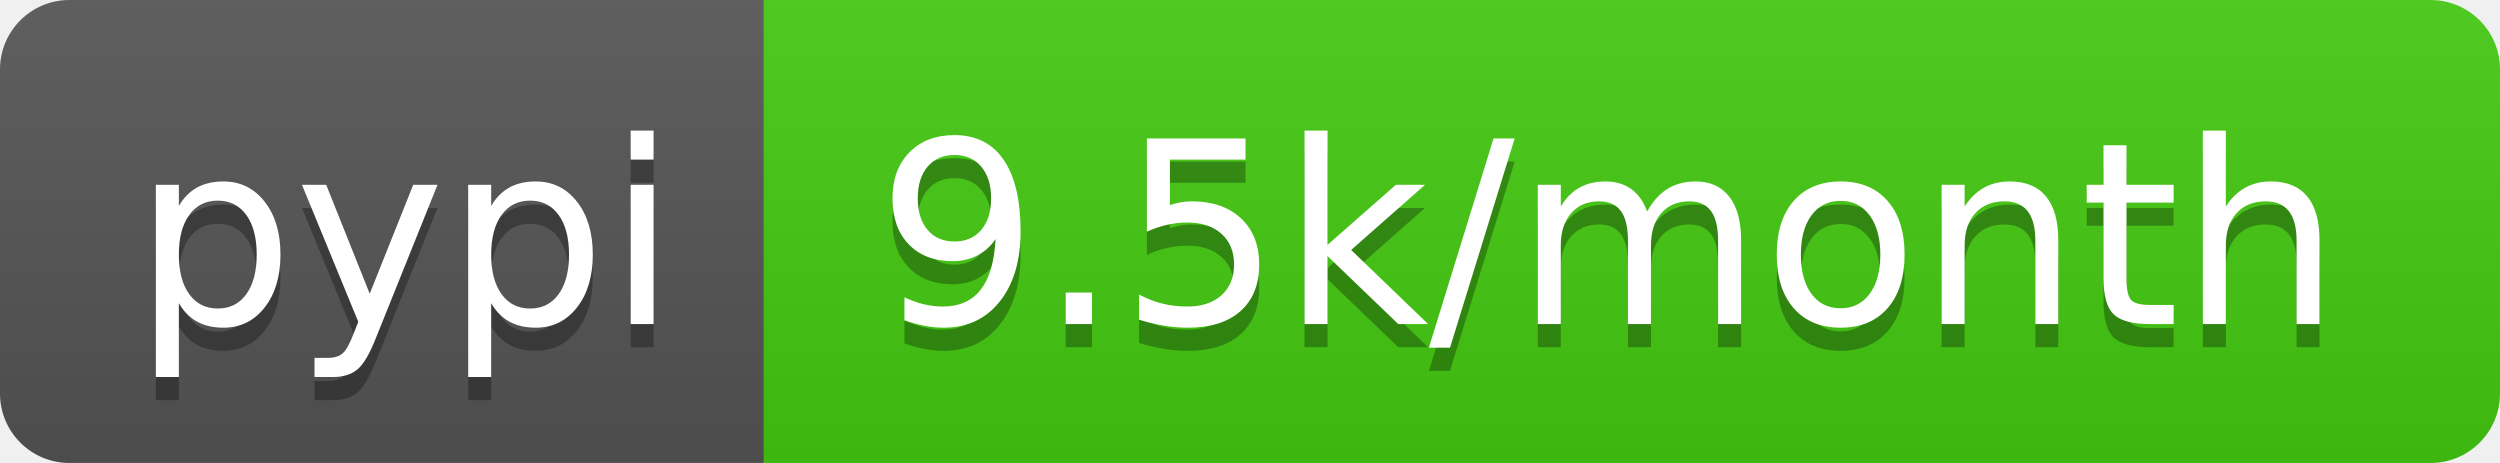
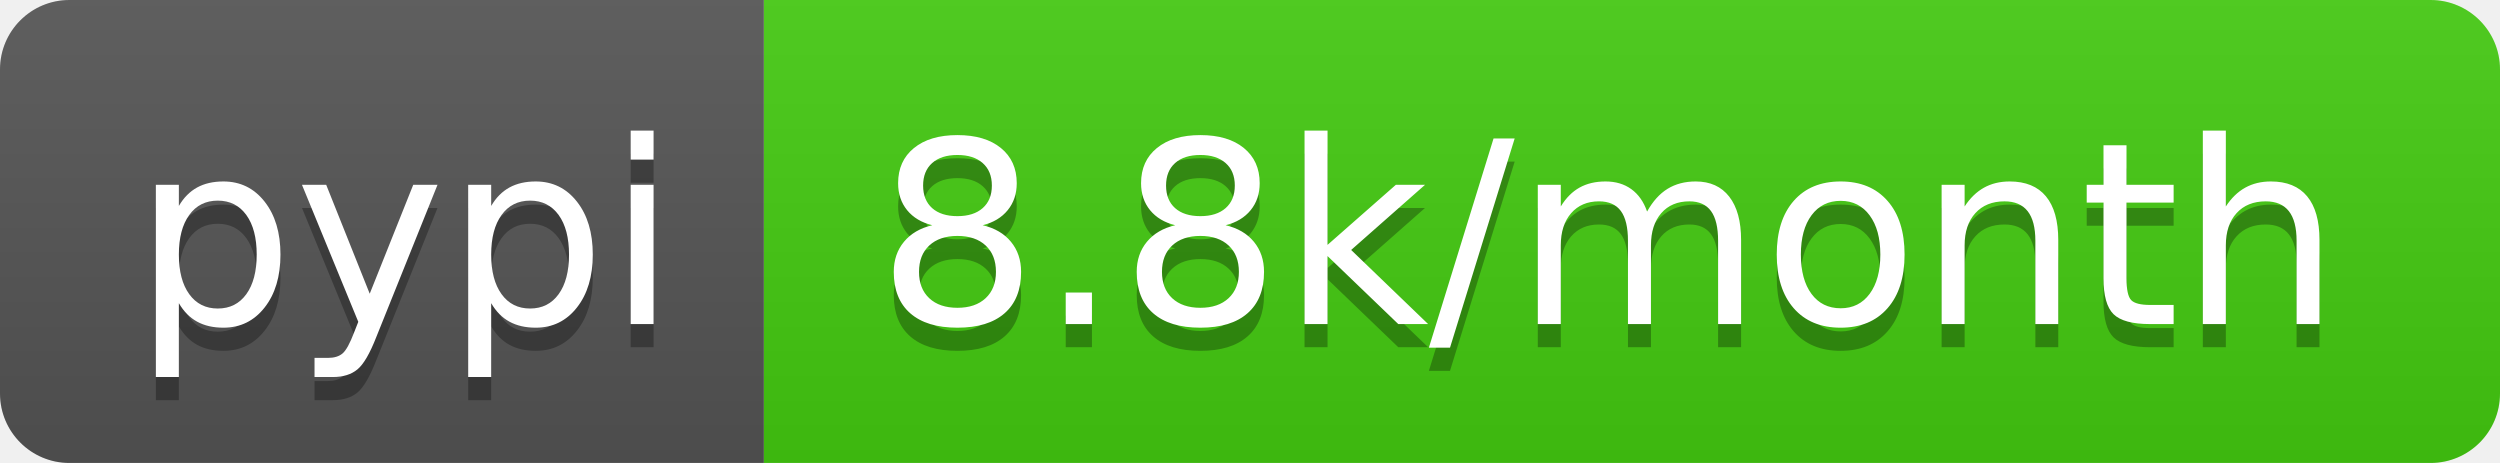
<svg xmlns="http://www.w3.org/2000/svg" width="108" height="20">
  <linearGradient id="b" x2="0" y2="100%">
    <stop offset="0" stop-color="#bbb" stop-opacity=".1" />
    <stop offset="1" stop-opacity=".1" />
  </linearGradient>
  <clipPath id="a">
    <rect width="108" height="20" rx="3" fill="#fff" />
  </clipPath>
  <g clip-path="url(#a)">
    <path fill="#555" d="M0 0h33v20H0z" />
    <path fill="#4c1" d="M33 0h75v20H33z" />
    <path fill="url(#b)" d="M0 0h108v20H0z" />
  </g>
  <g fill="#fff" text-anchor="middle" font-family="DejaVu Sans,Verdana,Geneva,sans-serif" font-size="110">
    <text x="175" y="150" fill="#010101" fill-opacity=".3" transform="scale(.1)" textLength="230">pypi</text>
    <text x="175" y="140" transform="scale(.1)" textLength="230">pypi</text>
-     <text x="695" y="150" fill="#010101" fill-opacity=".3" transform="scale(.1)" textLength="650">9.5k/month</text>
-     <text x="695" y="140" transform="scale(.1)" textLength="650">9.5k/month</text>
+     <text x="695" y="150" fill="#010101" fill-opacity=".3" transform="scale(.1)" textLength="650">8.8k/month</text>
+     <text x="695" y="140" transform="scale(.1)" textLength="650">8.8k/month</text>
  </g>
</svg>
